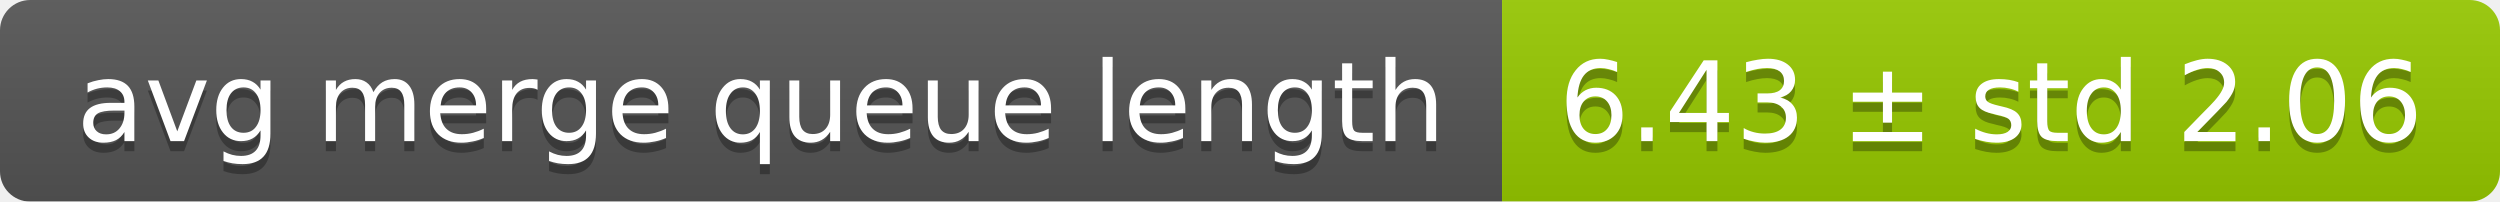
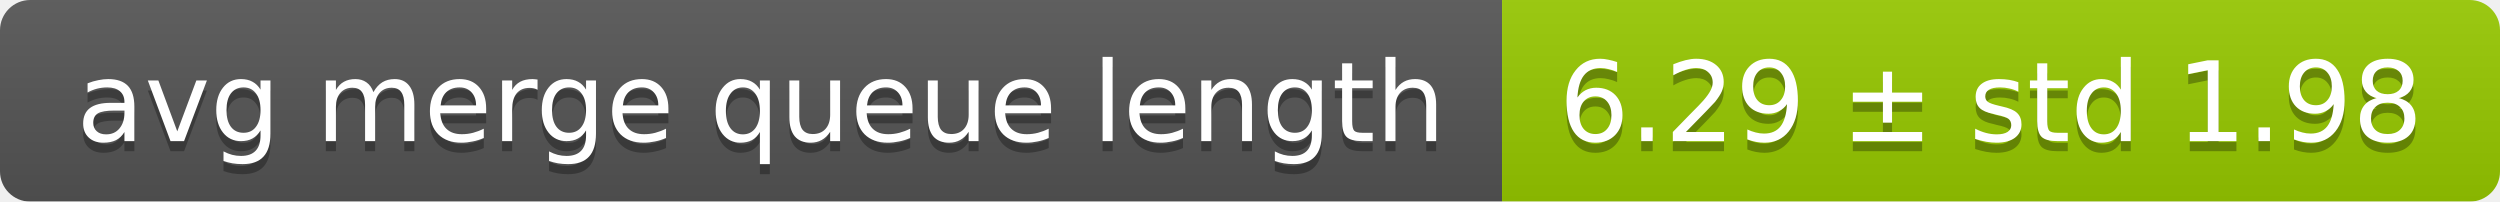
<svg xmlns="http://www.w3.org/2000/svg" width="248" height="20">
  <linearGradient id="smooth" x2="0" y2="100%">
    <stop offset="0" stop-color="#bbb" stop-opacity=".1" />
    <stop offset="1" stop-opacity=".1" />
  </linearGradient>
  <mask id="round">
    <rect width="248" height="20" rx="3" fill="#fff" />
  </mask>
  <g mask="url(#round)">
    <rect width="149" height="20" fill="#555" />
    <rect x="149" width="99" height="20" fill="#97ca00" />
    <rect width="248" height="20" fill="url(#smooth)" />
  </g>
  <g fill="#fff" text-anchor="middle" font-family="DejaVu Sans,Verdana,Geneva,sans-serif" font-size="11">
    <text x="75.5" y="15" fill="#010101" fill-opacity=".3">avg merge queue length</text>
    <text x="75.5" y="14">avg merge queue length</text>
-     <text x="197.5" y="15" fill="#010101" fill-opacity=".3">6.43 ± std 2.06</text>
-     <text x="197.5" y="14">6.43 ± std 2.06</text>
+     <text x="197.5" y="15" fill="#010101" fill-opacity=".3">6.29 ± std 1.98</text>
+     <text x="197.5" y="14">6.29 ± std 1.98</text>
  </g>
</svg>
